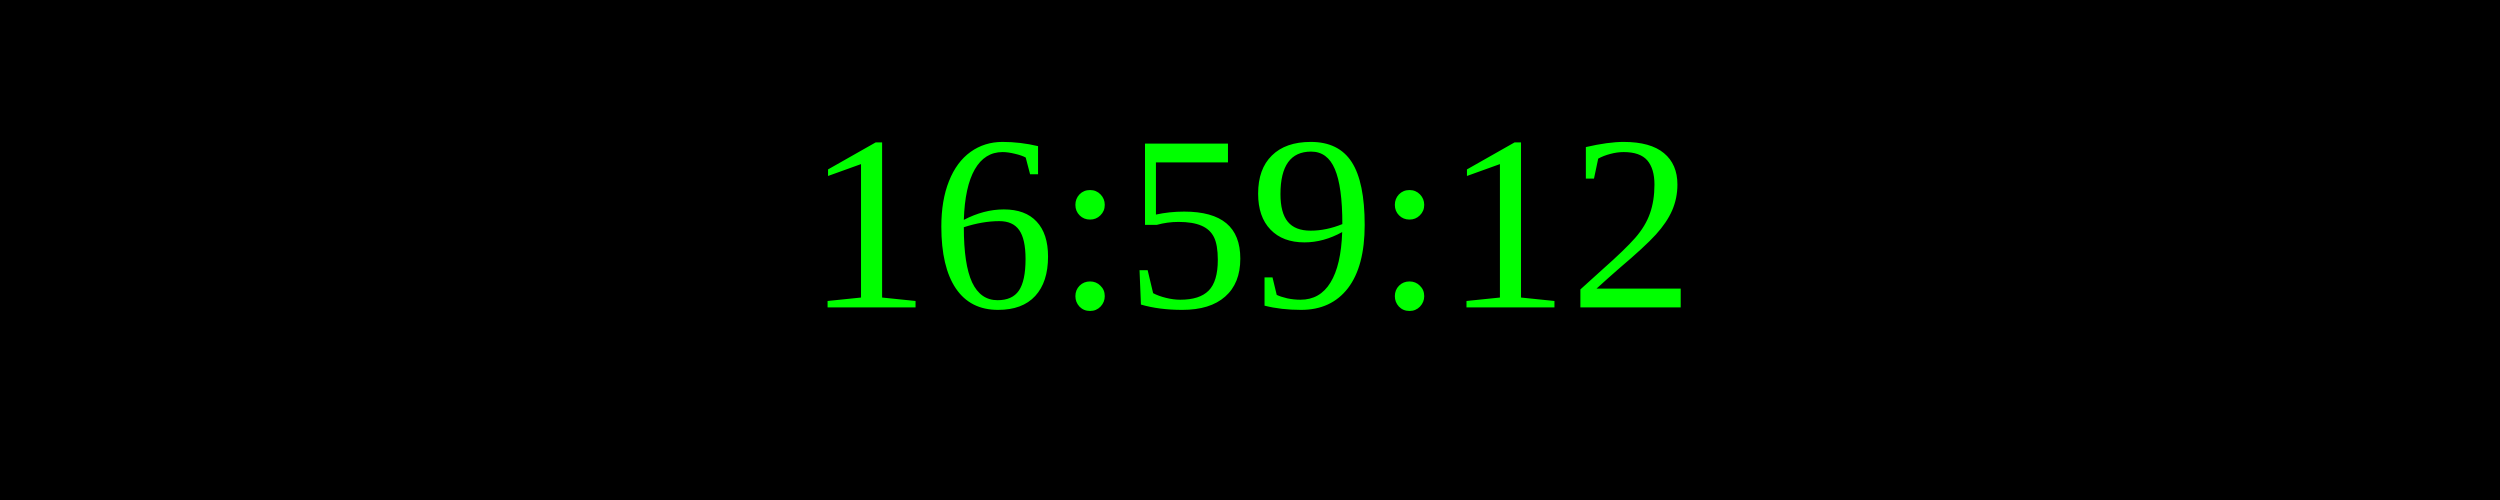
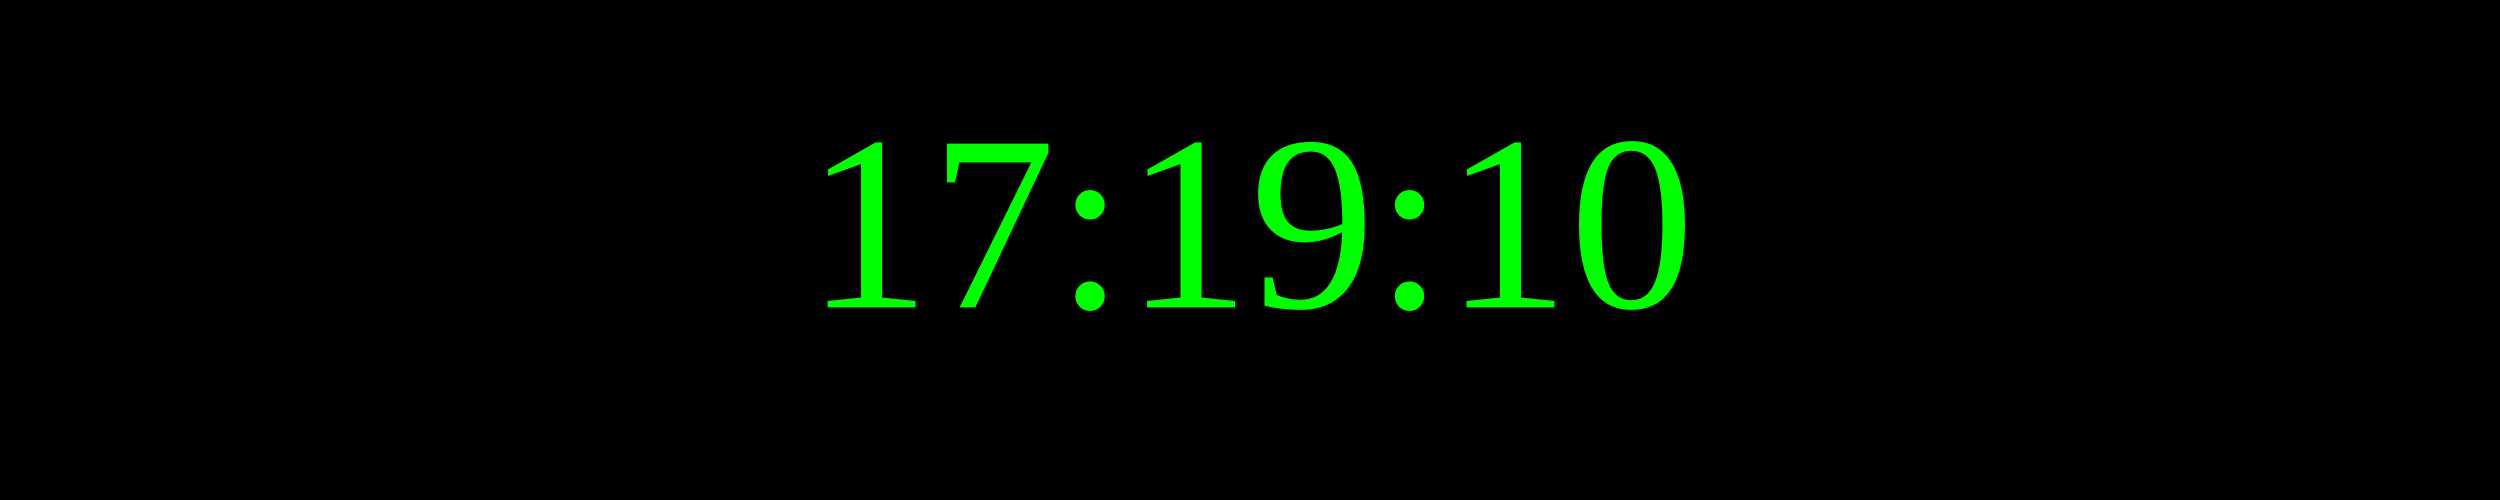
<svg xmlns="http://www.w3.org/2000/svg" width="250" height="50">
  <rect width="100%" height="100%" fill="black" />
  <text x="50%" y="50%" font-size="25" fill="lime" text-anchor="middle" dominant-baseline="middle">
- 16:59:12
+ 17:19:10
</text>
</svg>
